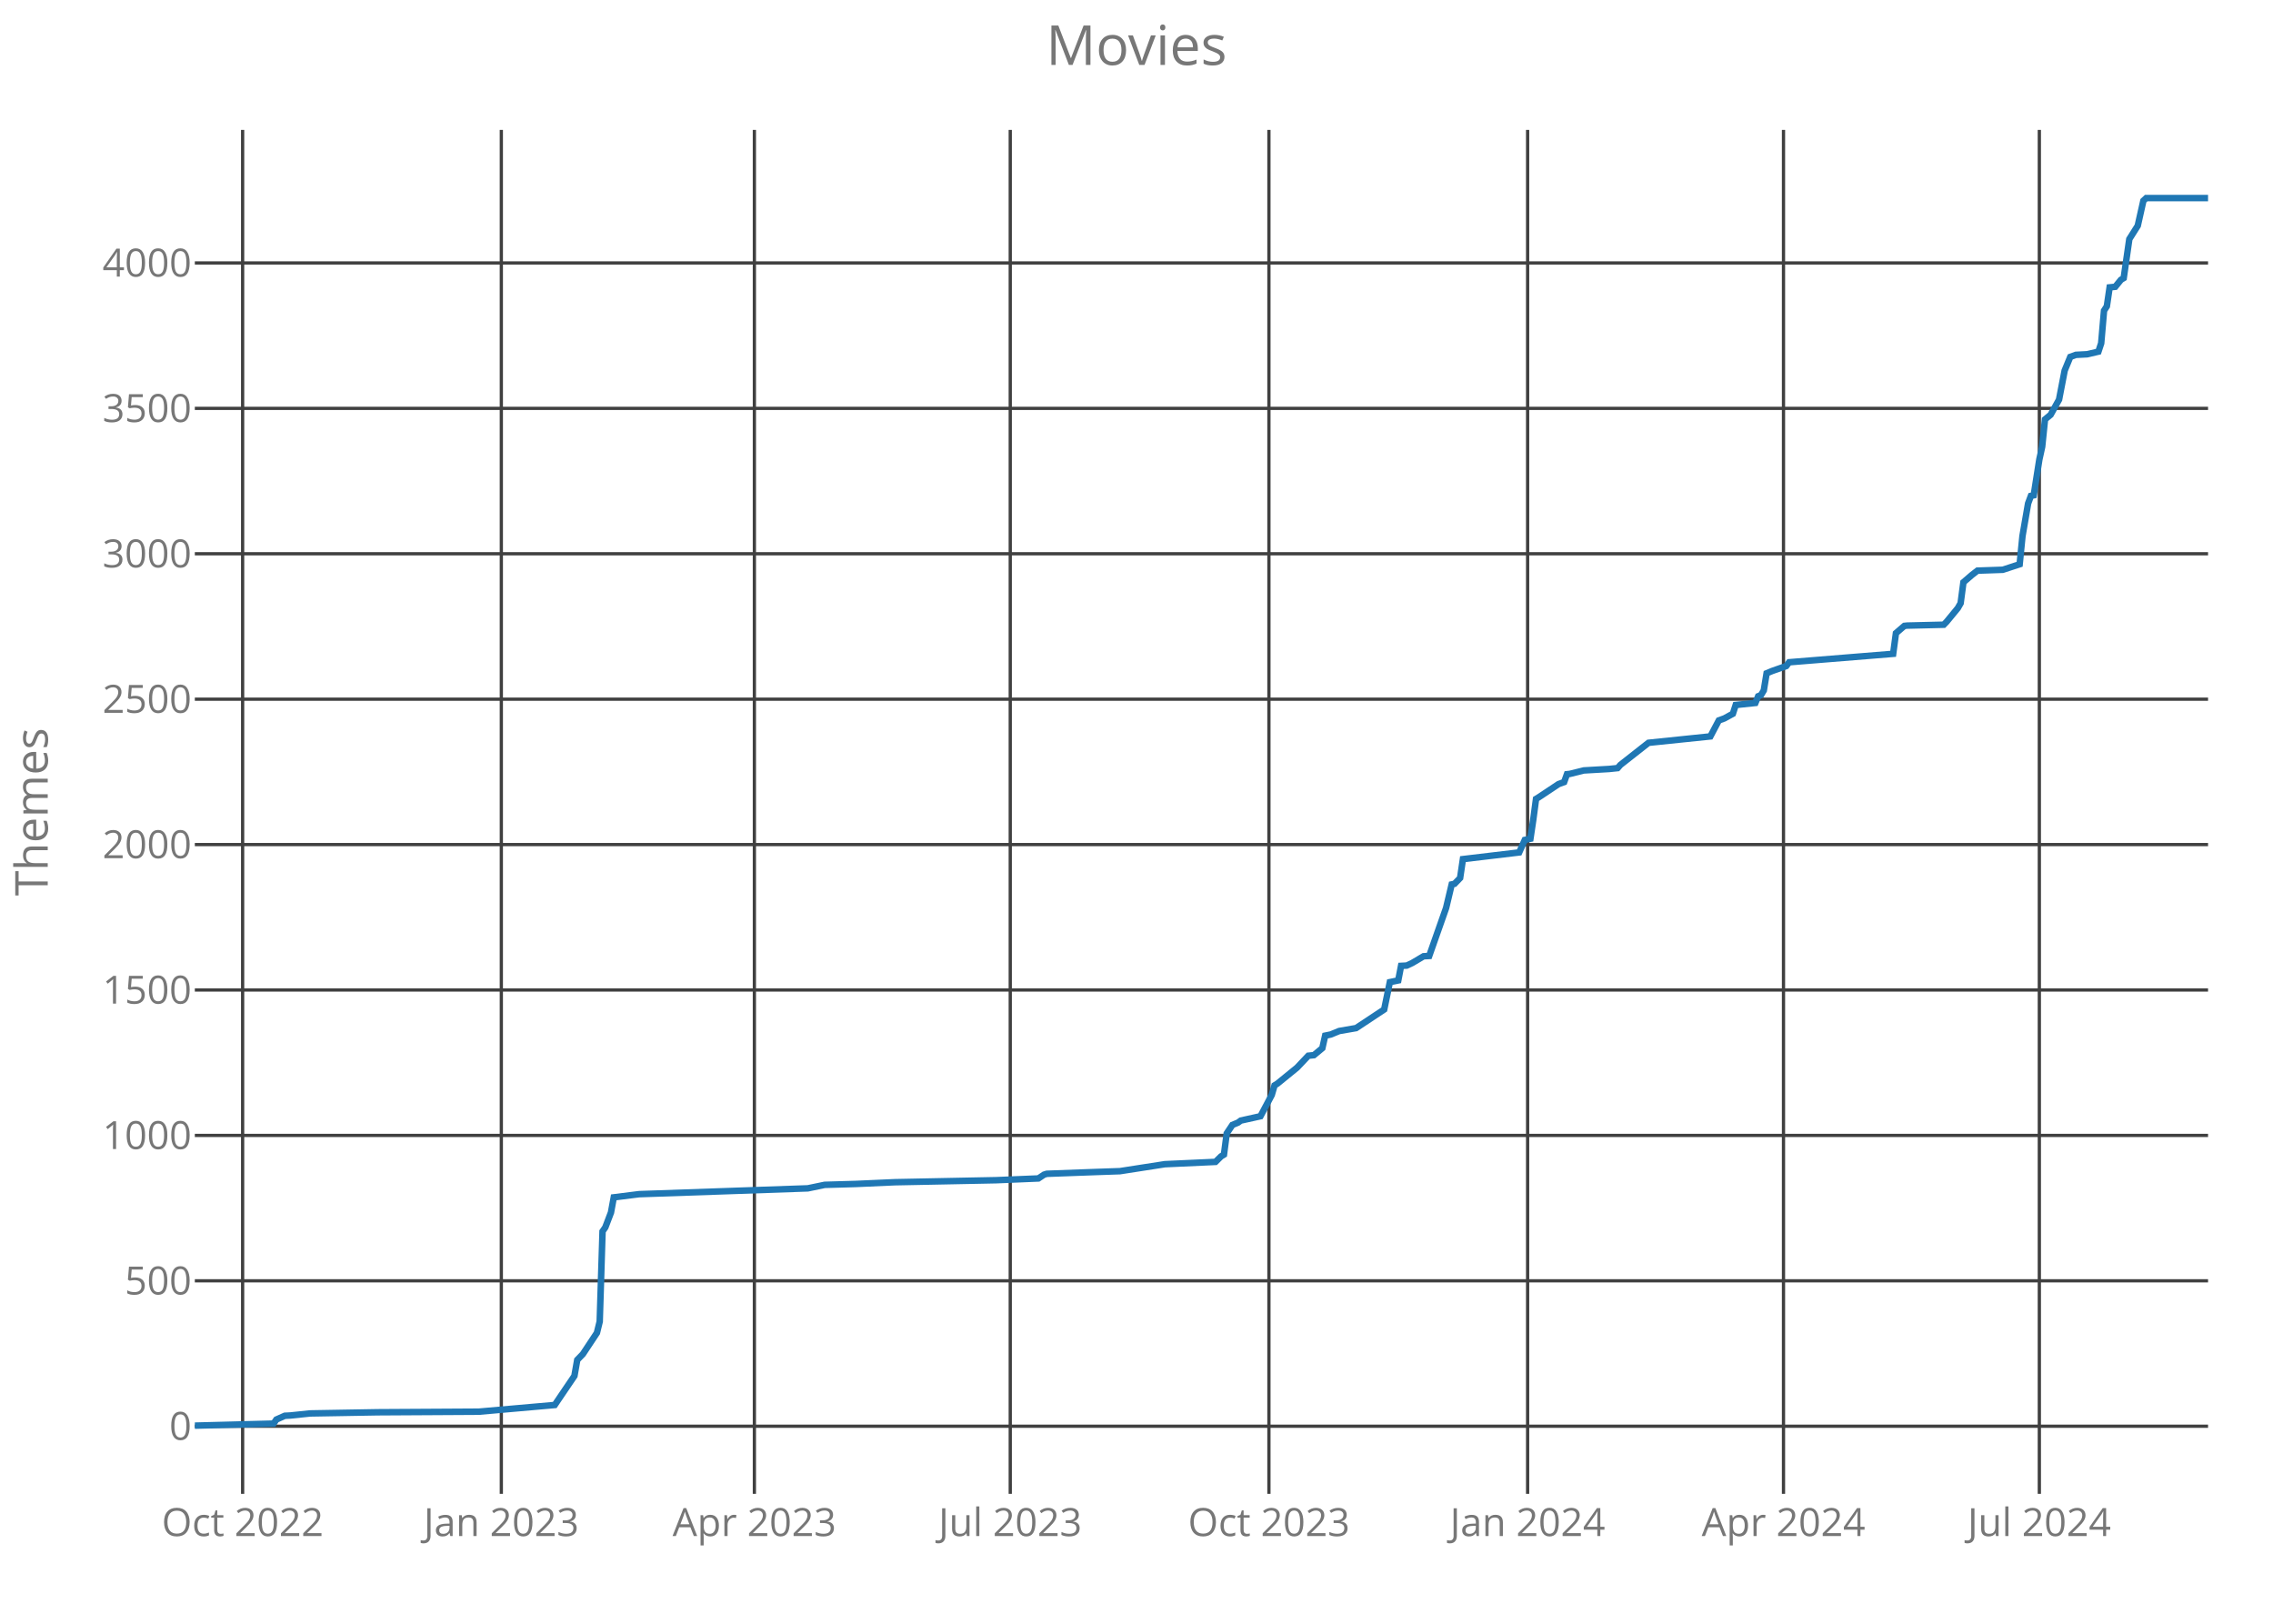
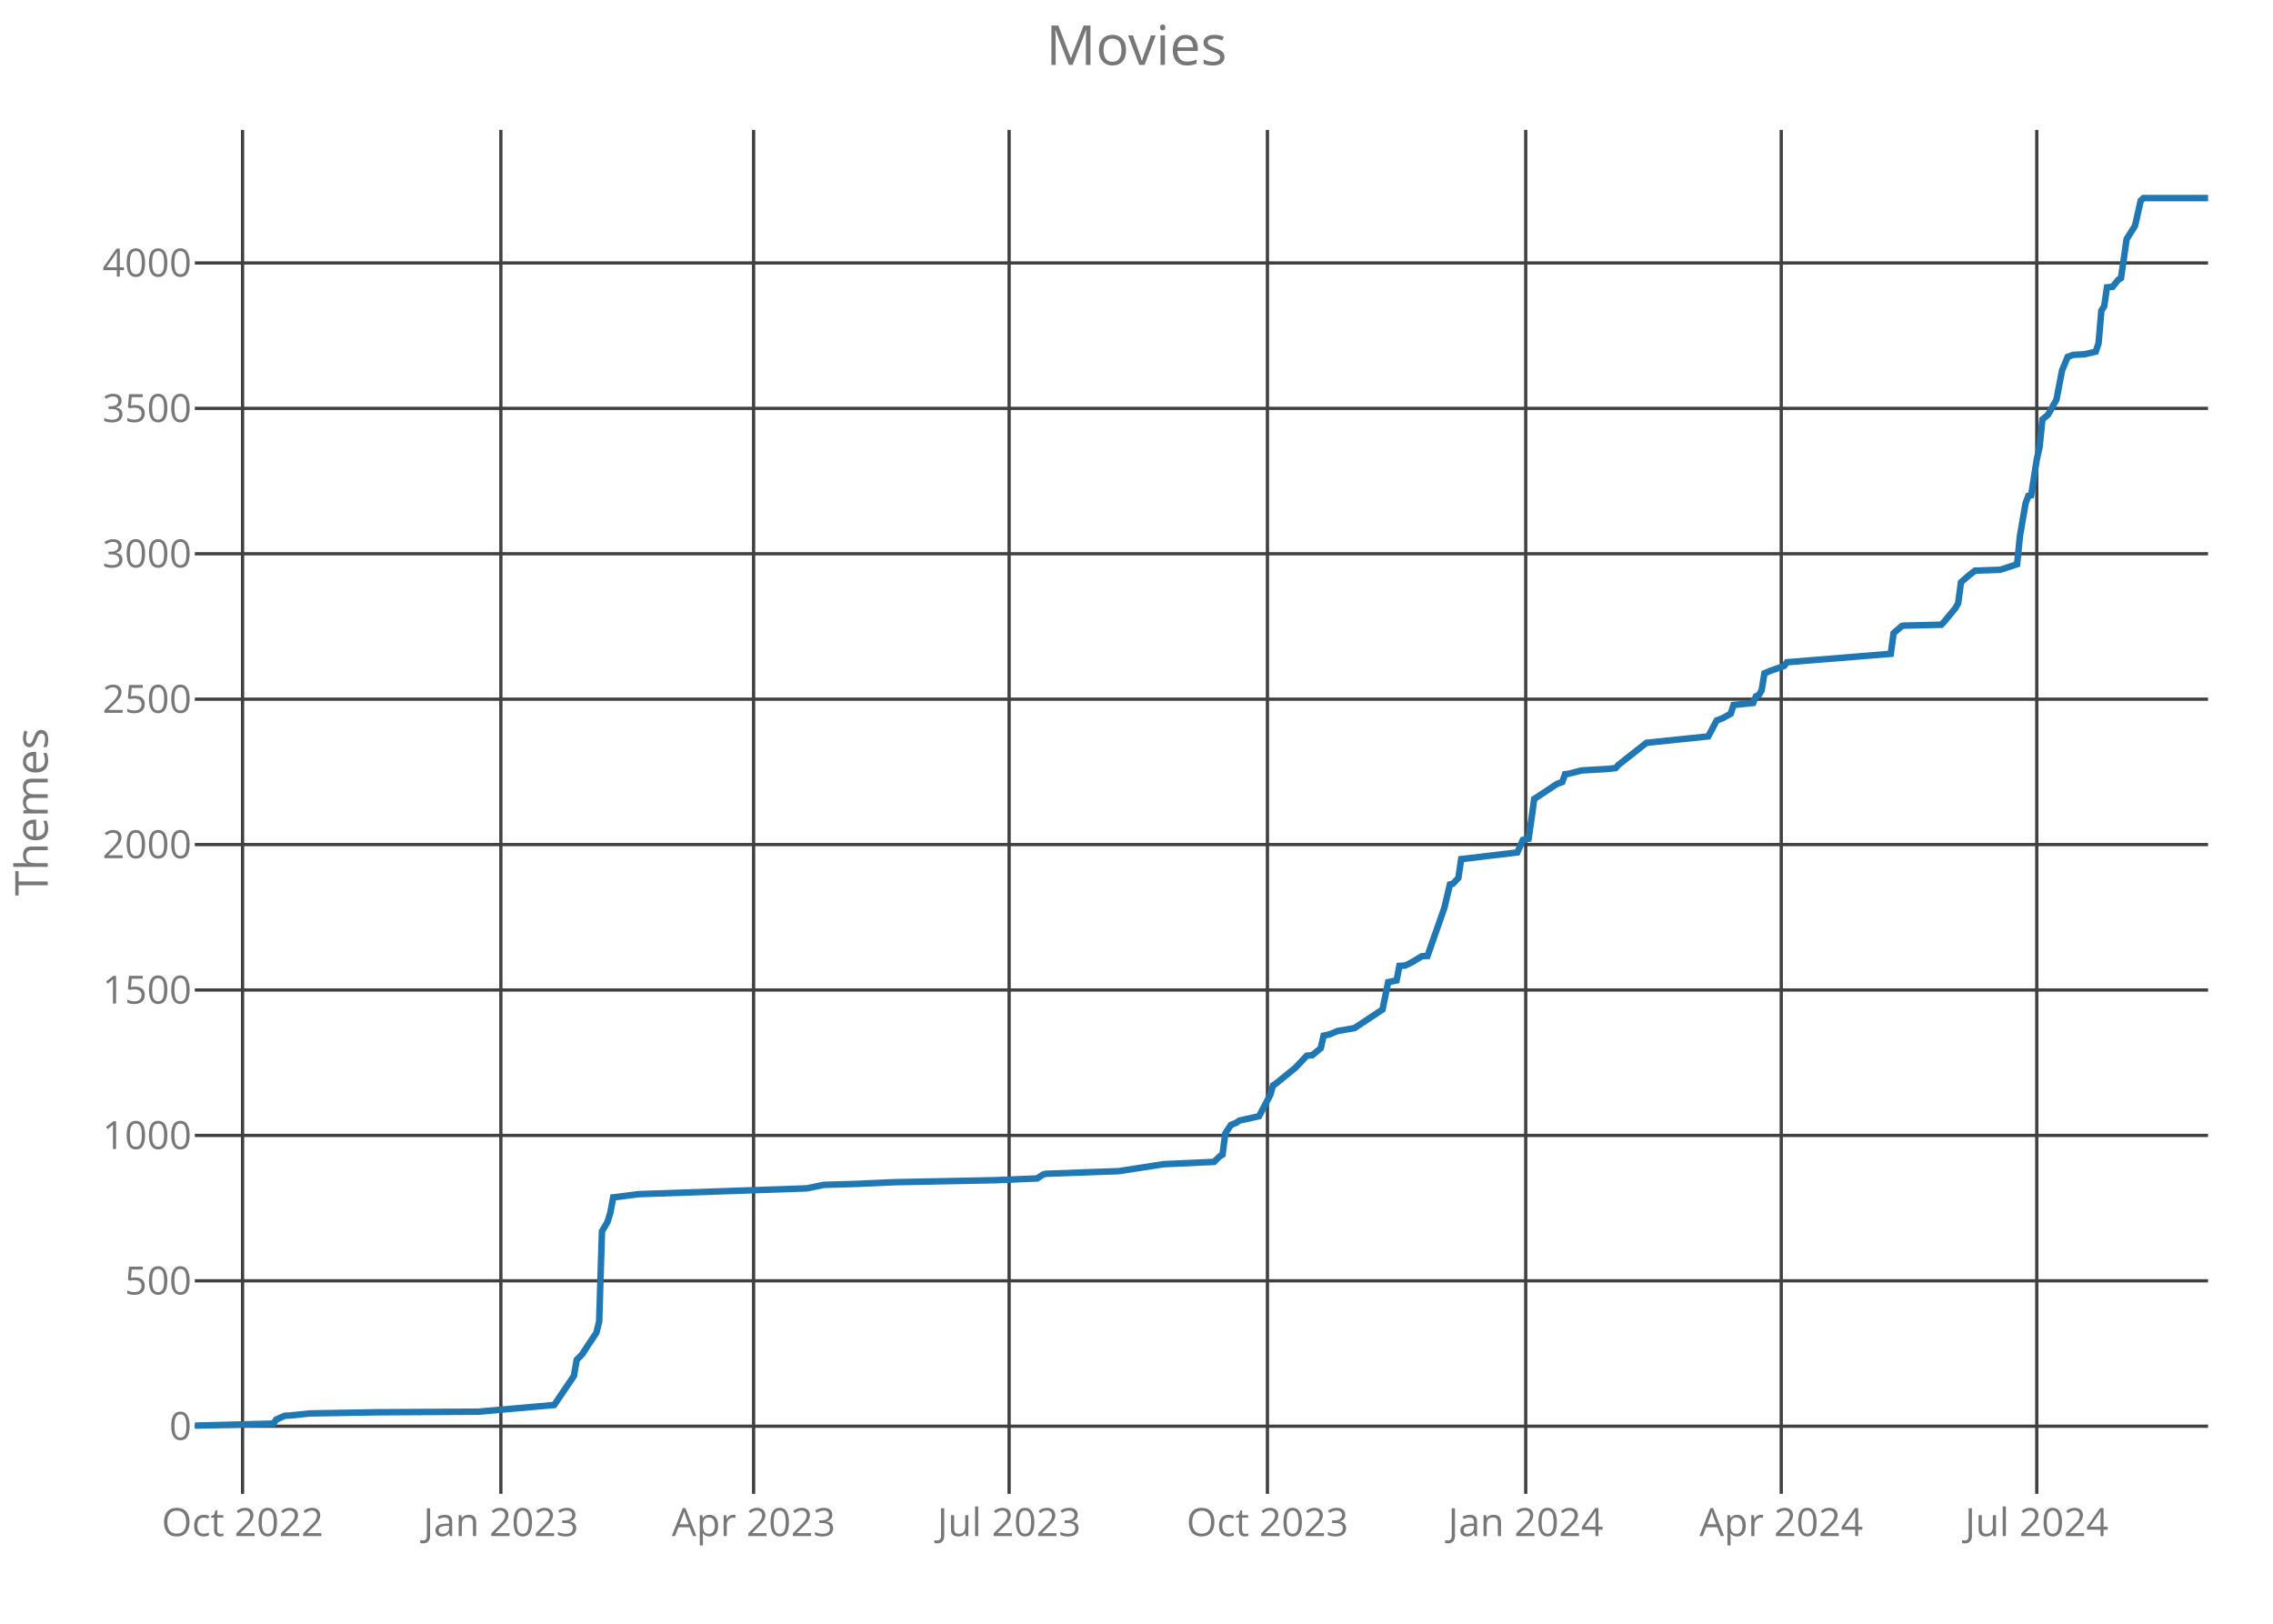
<svg xmlns="http://www.w3.org/2000/svg" class="main-svg" width="700" height="500" style="" viewBox="0 0 700 500">
  <rect x="0" y="0" width="700" height="500" style="fill: rgb(0, 0, 0); fill-opacity: 0;" />
-   <defs id="defs-f23d65">
+   <defs id="defs-795b3d">
    <g class="clips">
-       <clipPath id="clipf23d65xyplot" class="plotclip">
+       <clipPath id="clip795b3dxyplot" class="plotclip">
        <rect width="620" height="420" />
      </clipPath>
-       <clipPath class="axesclip" id="clipf23d65x">
+       <clipPath class="axesclip" id="clip795b3dx">
        <rect x="60" y="0" width="620" height="500" />
      </clipPath>
-       <clipPath class="axesclip" id="clipf23d65y">
+       <clipPath class="axesclip" id="clip795b3dy">
        <rect x="0" y="40" width="700" height="420" />
      </clipPath>
-       <clipPath class="axesclip" id="clipf23d65xy">
+       <clipPath class="axesclip" id="clip795b3dxy">
        <rect x="60" y="40" width="620" height="420" />
      </clipPath>
    </g>
    <g class="gradients" />
  </defs>
  <g class="bglayer">
    <rect class="bg" x="60" y="40" width="620" height="420" style="fill: rgb(0, 0, 0); fill-opacity: 0; stroke-width: 0;" />
  </g>
  <g class="layer-below">
    <g class="imagelayer" />
    <g class="shapelayer" />
  </g>
  <g class="cartesianlayer">
    <g class="subplot xy">
      <g class="layer-subplot">
        <g class="shapelayer" />
        <g class="imagelayer" />
      </g>
      <g class="gridlayer">
        <g class="x">
-           <path class="xgrid crisp" transform="translate(74.72,0)" d="M0,40v420" style="stroke: rgb(64, 64, 64); stroke-opacity: 1; stroke-width: 1px;" />
-           <path class="xgrid crisp" transform="translate(154.39,0)" d="M0,40v420" style="stroke: rgb(64, 64, 64); stroke-opacity: 1; stroke-width: 1px;" />
-           <path class="xgrid crisp" transform="translate(232.32,0)" d="M0,40v420" style="stroke: rgb(64, 64, 64); stroke-opacity: 1; stroke-width: 1px;" />
-           <path class="xgrid crisp" transform="translate(311.12,0)" d="M0,40v420" style="stroke: rgb(64, 64, 64); stroke-opacity: 1; stroke-width: 1px;" />
-           <path class="xgrid crisp" transform="translate(390.78,0)" d="M0,40v420" style="stroke: rgb(64, 64, 64); stroke-opacity: 1; stroke-width: 1px;" />
-           <path class="xgrid crisp" transform="translate(470.45,0)" d="M0,40v420" style="stroke: rgb(64, 64, 64); stroke-opacity: 1; stroke-width: 1px;" />
-           <path class="xgrid crisp" transform="translate(549.25,0)" d="M0,40v420" style="stroke: rgb(64, 64, 64); stroke-opacity: 1; stroke-width: 1px;" />
-           <path class="xgrid crisp" transform="translate(628.04,0)" d="M0,40v420" style="stroke: rgb(64, 64, 64); stroke-opacity: 1; stroke-width: 1px;" />
+           <path class="xgrid crisp" transform="translate(74.7,0)" d="M0,40v420" style="stroke: rgb(64, 64, 64); stroke-opacity: 1; stroke-width: 1px;" />
+           <path class="xgrid crisp" transform="translate(154.25,0)" d="M0,40v420" style="stroke: rgb(64, 64, 64); stroke-opacity: 1; stroke-width: 1px;" />
+           <path class="xgrid crisp" transform="translate(232.08,0)" d="M0,40v420" style="stroke: rgb(64, 64, 64); stroke-opacity: 1; stroke-width: 1px;" />
+           <path class="xgrid crisp" transform="translate(310.77,0)" d="M0,40v420" style="stroke: rgb(64, 64, 64); stroke-opacity: 1; stroke-width: 1px;" />
+           <path class="xgrid crisp" transform="translate(390.32,0)" d="M0,40v420" style="stroke: rgb(64, 64, 64); stroke-opacity: 1; stroke-width: 1px;" />
+           <path class="xgrid crisp" transform="translate(469.87,0)" d="M0,40v420" style="stroke: rgb(64, 64, 64); stroke-opacity: 1; stroke-width: 1px;" />
+           <path class="xgrid crisp" transform="translate(548.56,0)" d="M0,40v420" style="stroke: rgb(64, 64, 64); stroke-opacity: 1; stroke-width: 1px;" />
+           <path class="xgrid crisp" transform="translate(627.25,0)" d="M0,40v420" style="stroke: rgb(64, 64, 64); stroke-opacity: 1; stroke-width: 1px;" />
        </g>
        <g class="y">
          <path class="ygrid crisp" transform="translate(0,439.18)" d="M60,0h620" style="stroke: rgb(64, 64, 64); stroke-opacity: 1; stroke-width: 1px;" />
          <path class="ygrid crisp" transform="translate(0,394.4)" d="M60,0h620" style="stroke: rgb(64, 64, 64); stroke-opacity: 1; stroke-width: 1px;" />
          <path class="ygrid crisp" transform="translate(0,349.63)" d="M60,0h620" style="stroke: rgb(64, 64, 64); stroke-opacity: 1; stroke-width: 1px;" />
          <path class="ygrid crisp" transform="translate(0,304.85)" d="M60,0h620" style="stroke: rgb(64, 64, 64); stroke-opacity: 1; stroke-width: 1px;" />
          <path class="ygrid crisp" transform="translate(0,260.07)" d="M60,0h620" style="stroke: rgb(64, 64, 64); stroke-opacity: 1; stroke-width: 1px;" />
          <path class="ygrid crisp" transform="translate(0,215.3)" d="M60,0h620" style="stroke: rgb(64, 64, 64); stroke-opacity: 1; stroke-width: 1px;" />
          <path class="ygrid crisp" transform="translate(0,170.52)" d="M60,0h620" style="stroke: rgb(64, 64, 64); stroke-opacity: 1; stroke-width: 1px;" />
          <path class="ygrid crisp" transform="translate(0,125.75)" d="M60,0h620" style="stroke: rgb(64, 64, 64); stroke-opacity: 1; stroke-width: 1px;" />
          <path class="ygrid crisp" transform="translate(0,80.97)" d="M60,0h620" style="stroke: rgb(64, 64, 64); stroke-opacity: 1; stroke-width: 1px;" />
        </g>
      </g>
      <g class="zerolinelayer" />
      <path class="xlines-below crisp" d="M0,0" style="fill: none;" />
      <path class="ylines-below crisp" d="M0,0" style="fill: none;" />
      <g class="overlines-below" />
      <g class="xaxislayer-below">
        <g class="xtick">
-           <text text-anchor="middle" x="0" y="473" transform="translate(74.72,0)" style="font-family: 'Open Sans'; font-size: 12px; fill: rgb(119, 119, 119); fill-opacity: 1; white-space: pre;">Oct 2022</text>
+           <text text-anchor="middle" x="0" y="473" transform="translate(74.7,0)" style="font-family: 'Open Sans'; font-size: 12px; fill: rgb(119, 119, 119); fill-opacity: 1; white-space: pre;">Oct 2022</text>
        </g>
        <g class="xtick">
-           <text text-anchor="middle" x="0" y="473" transform="translate(154.39,0)" style="font-family: 'Open Sans'; font-size: 12px; fill: rgb(119, 119, 119); fill-opacity: 1; white-space: pre;">Jan 2023</text>
+           <text text-anchor="middle" x="0" y="473" transform="translate(154.25,0)" style="font-family: 'Open Sans'; font-size: 12px; fill: rgb(119, 119, 119); fill-opacity: 1; white-space: pre;">Jan 2023</text>
        </g>
        <g class="xtick">
-           <text text-anchor="middle" x="0" y="473" transform="translate(232.32,0)" style="font-family: 'Open Sans'; font-size: 12px; fill: rgb(119, 119, 119); fill-opacity: 1; white-space: pre;">Apr 2023</text>
+           <text text-anchor="middle" x="0" y="473" transform="translate(232.08,0)" style="font-family: 'Open Sans'; font-size: 12px; fill: rgb(119, 119, 119); fill-opacity: 1; white-space: pre;">Apr 2023</text>
        </g>
        <g class="xtick">
-           <text text-anchor="middle" x="0" y="473" transform="translate(311.12,0)" style="font-family: 'Open Sans'; font-size: 12px; fill: rgb(119, 119, 119); fill-opacity: 1; white-space: pre;">Jul 2023</text>
+           <text text-anchor="middle" x="0" y="473" transform="translate(310.77,0)" style="font-family: 'Open Sans'; font-size: 12px; fill: rgb(119, 119, 119); fill-opacity: 1; white-space: pre;">Jul 2023</text>
        </g>
        <g class="xtick">
-           <text text-anchor="middle" x="0" y="473" transform="translate(390.78,0)" style="font-family: 'Open Sans'; font-size: 12px; fill: rgb(119, 119, 119); fill-opacity: 1; white-space: pre;">Oct 2023</text>
+           <text text-anchor="middle" x="0" y="473" transform="translate(390.32,0)" style="font-family: 'Open Sans'; font-size: 12px; fill: rgb(119, 119, 119); fill-opacity: 1; white-space: pre;">Oct 2023</text>
        </g>
        <g class="xtick">
-           <text text-anchor="middle" x="0" y="473" transform="translate(470.45,0)" style="font-family: 'Open Sans'; font-size: 12px; fill: rgb(119, 119, 119); fill-opacity: 1; white-space: pre;">Jan 2024</text>
+           <text text-anchor="middle" x="0" y="473" transform="translate(469.87,0)" style="font-family: 'Open Sans'; font-size: 12px; fill: rgb(119, 119, 119); fill-opacity: 1; white-space: pre;">Jan 2024</text>
        </g>
        <g class="xtick">
-           <text text-anchor="middle" x="0" y="473" transform="translate(549.25,0)" style="font-family: 'Open Sans'; font-size: 12px; fill: rgb(119, 119, 119); fill-opacity: 1; white-space: pre;">Apr 2024</text>
+           <text text-anchor="middle" x="0" y="473" transform="translate(548.56,0)" style="font-family: 'Open Sans'; font-size: 12px; fill: rgb(119, 119, 119); fill-opacity: 1; white-space: pre;">Apr 2024</text>
        </g>
        <g class="xtick">
-           <text text-anchor="middle" x="0" y="473" transform="translate(628.04,0)" style="font-family: 'Open Sans'; font-size: 12px; fill: rgb(119, 119, 119); fill-opacity: 1; white-space: pre;">Jul 2024</text>
+           <text text-anchor="middle" x="0" y="473" transform="translate(627.25,0)" style="font-family: 'Open Sans'; font-size: 12px; fill: rgb(119, 119, 119); fill-opacity: 1; white-space: pre;">Jul 2024</text>
        </g>
      </g>
      <g class="yaxislayer-below">
        <g class="ytick">
          <text text-anchor="end" x="59" y="4.2" transform="translate(0,439.18)" style="font-family: 'Open Sans'; font-size: 12px; fill: rgb(119, 119, 119); fill-opacity: 1; white-space: pre;">0</text>
        </g>
        <g class="ytick">
          <text text-anchor="end" x="59" y="4.2" transform="translate(0,394.4)" style="font-family: 'Open Sans'; font-size: 12px; fill: rgb(119, 119, 119); fill-opacity: 1; white-space: pre;">500</text>
        </g>
        <g class="ytick">
          <text text-anchor="end" x="59" y="4.2" transform="translate(0,349.63)" style="font-family: 'Open Sans'; font-size: 12px; fill: rgb(119, 119, 119); fill-opacity: 1; white-space: pre;">1000</text>
        </g>
        <g class="ytick">
          <text text-anchor="end" x="59" y="4.2" transform="translate(0,304.85)" style="font-family: 'Open Sans'; font-size: 12px; fill: rgb(119, 119, 119); fill-opacity: 1; white-space: pre;">1500</text>
        </g>
        <g class="ytick">
          <text text-anchor="end" x="59" y="4.2" transform="translate(0,260.07)" style="font-family: 'Open Sans'; font-size: 12px; fill: rgb(119, 119, 119); fill-opacity: 1; white-space: pre;">2000</text>
        </g>
        <g class="ytick">
          <text text-anchor="end" x="59" y="4.2" transform="translate(0,215.3)" style="font-family: 'Open Sans'; font-size: 12px; fill: rgb(119, 119, 119); fill-opacity: 1; white-space: pre;">2500</text>
        </g>
        <g class="ytick">
          <text text-anchor="end" x="59" y="4.2" transform="translate(0,170.52)" style="font-family: 'Open Sans'; font-size: 12px; fill: rgb(119, 119, 119); fill-opacity: 1; white-space: pre;">3000</text>
        </g>
        <g class="ytick">
          <text text-anchor="end" x="59" y="4.2" transform="translate(0,125.75)" style="font-family: 'Open Sans'; font-size: 12px; fill: rgb(119, 119, 119); fill-opacity: 1; white-space: pre;">3500</text>
        </g>
        <g class="ytick">
          <text text-anchor="end" x="59" y="4.2" transform="translate(0,80.97)" style="font-family: 'Open Sans'; font-size: 12px; fill: rgb(119, 119, 119); fill-opacity: 1; white-space: pre;">4000</text>
        </g>
      </g>
      <g class="overaxes-below" />
-       <g class="plot" transform="translate(60,40)" clip-path="url('#clipf23d65xyplot')">
+       <g class="plot" transform="translate(60,40)" clip-path="url('#clip795b3dxyplot')">
        <g class="scatterlayer mlayer">
-           <g class="trace scatter traced41304" style="stroke-miterlimit: 2; opacity: 1;">
+           <g class="trace scatter tracef3a99e" style="stroke-miterlimit: 2; opacity: 1;">
            <g class="fills" />
            <g class="errorbars" />
            <g class="lines">
-               <path class="js-line" d="M0,399L24.25,398.37L25.11,397.12L27.71,395.96L29.44,395.87L35.5,395.24L56.28,394.88L87.46,394.7L110.84,392.64L113.44,388.79L116.9,383.69L117.77,378.76L119.5,376.97L123.83,370.43L124.69,366.94L125.56,339.18L126.42,337.93L128.16,333.36L129.02,328.7L136.82,327.72L188.77,325.93L193.97,324.85L203.49,324.58L215.61,324.04L246.79,323.42L259.78,322.88L261.51,321.72L262.37,321.45L277.09,320.91L284.89,320.64L298.74,318.49L314.33,317.78L316.06,316.07L316.93,315.54L317.79,309L319.53,306.4L321.26,305.69L322.12,305.06L328.18,303.72L331.65,297.18L332.51,294.22L333.38,293.69L339.44,288.76L342.91,285.09L344.64,284.91L347.23,282.76L348.1,278.91L349.83,278.55L352.43,277.48L357.63,276.58L366.28,270.85L368.02,262.43L370.61,261.9L371.48,257.42L373.21,257.33L374.94,256.52L378.41,254.46L380.14,254.37L385.34,239.6L387.07,232.34L387.93,232.16L389.66,230.37L390.53,224.55L407.85,222.49L409.58,218.64L411.31,218.28L412.18,212.46L413.04,206.01L413.91,205.48L419.97,201.45L421.7,200.82L422.57,198.4L423.44,198.31L427.77,197.24L435.56,196.79L438.16,196.52L439.02,195.54L447.68,188.73L466.73,186.76L469.33,181.84L471.06,181.21L473.66,179.78L474.53,177.09L480.59,176.46L481.45,174.4L482.32,174.04L483.18,172.61L484.05,167.33L485.78,166.61L490.11,165.09L490.98,163.93L523.02,161.33L523.88,154.97L526.48,152.73L527.35,152.64L538.6,152.37L539.47,151.48L542.93,147.27L543.8,145.75L544.66,139.3L547.26,137.06L548.99,135.72L556.79,135.45L561.98,133.75L562.85,125.06L564.58,115.03L565.45,112.7L566.31,112.52L568.04,101.51L568.91,97.57L569.78,89.15L571.51,87.72L574.11,83.06L575.84,74.1L577.57,69.9L579.3,69.27L582.77,69.09L586.23,68.28L587.09,65.69L587.96,55.66L588.83,54.31L589.69,48.49L591.42,48.31L593.16,46.16L594.02,45.63L595.75,33.63L598.35,29.51L600.08,21.81L600.95,21L620,21" style="vector-effect: non-scaling-stroke; fill: none; stroke: rgb(31, 119, 180); stroke-opacity: 1; stroke-width: 2px; opacity: 1;" />
+               <path class="js-line" d="M0,399L24.21,398.37L25.08,397.12L27.67,395.96L29.4,395.87L35.45,395.24L56.21,394.88L87.34,394.7L110.68,392.64L113.28,388.79L116.74,383.69L117.6,378.76L119.33,376.97L121.06,374.28L123.65,370.43L124.52,366.94L125.38,339.18L127.11,336.22L127.98,333.36L128.84,328.7L129.71,328.61L136.62,327.72L188.51,325.93L193.7,324.85L203.21,324.58L215.31,324.04L246.44,323.42L259.41,322.88L261.14,321.72L262.01,321.45L276.71,320.91L284.49,320.64L298.33,318.49L313.89,317.78L315.62,316.07L316.49,315.54L317.35,309L319.08,306.4L320.81,305.69L321.67,305.06L327.73,303.72L331.19,297.18L332.05,294.22L332.91,293.69L338.97,288.76L342.43,285.09L344.16,284.91L346.75,282.76L347.62,278.91L349.34,278.55L351.94,277.48L357.13,276.58L365.77,270.85L367.5,262.43L370.1,261.9L370.96,257.42L372.69,257.33L374.42,256.52L377.88,254.46L379.61,254.37L384.8,239.6L386.53,232.34L387.39,232.16L389.12,230.37L389.99,224.55L407.28,222.49L409.01,218.64L410.74,218.28L411.6,212.46L412.47,206.01L413.33,205.48L419.39,201.45L421.12,200.82L421.98,198.4L422.85,198.31L427.17,197.24L434.95,196.79L437.55,196.52L438.41,195.54L447.06,188.73L466.08,186.76L468.68,181.84L470.4,181.21L473,179.78L473.86,177.09L479.92,176.46L480.78,174.4L481.65,174.04L482.51,172.61L483.38,167.33L485.1,166.61L489.43,165.09L490.29,163.93L522.29,161.33L523.15,154.97L525.75,152.73L526.61,152.64L537.85,152.37L538.72,151.48L542.18,147.27L543.04,145.75L543.91,139.3L546.5,137.06L548.23,135.72L556.01,135.45L561.2,133.75L562.06,125.06L563.79,115.03L564.66,112.7L565.52,112.52L567.25,101.51L568.12,97.57L568.98,89.15L570.71,87.72L573.31,83.06L575.03,74.1L576.76,69.9L578.49,69.27L581.95,69.09L585.41,68.28L586.28,65.69L587.14,55.66L588.01,54.31L588.87,48.49L590.6,48.31L592.33,46.16L593.19,45.63L594.92,33.63L597.52,29.51L599.25,21.81L600.11,21L620,21" style="vector-effect: non-scaling-stroke; fill: none; stroke: rgb(31, 119, 180); stroke-opacity: 1; stroke-width: 2px; opacity: 1;" />
            </g>
            <g class="points" />
            <g class="text" />
          </g>
        </g>
      </g>
      <g class="overplot" />
      <path class="xlines-above" />
      <path class="ylines-above" />
      <g class="overlines-above" />
      <g class="xaxislayer-above" />
      <g class="yaxislayer-above" />
      <g class="overaxes-above" />
    </g>
  </g>
  <g class="polarlayer" />
  <g class="ternarylayer" />
  <g class="geolayer" />
  <g class="funnelarealayer" />
  <g class="pielayer" />
  <g class="treemaplayer" />
  <g class="sunburstlayer" />
  <g class="glimages" />
-   <defs id="topdefs-f23d65">
+   <defs id="topdefs-795b3d">
    <g class="clips" />
  </defs>
  <g class="layer-above">
    <g class="imagelayer" />
    <g class="shapelayer" />
  </g>
  <g class="infolayer">
    <g class="g-gtitle">
      <text class="gtitle" x="350" y="20" text-anchor="middle" dy="0em" style="font-family: 'Open Sans'; font-size: 17px; fill: rgb(119, 119, 119); opacity: 1; font-weight: normal; white-space: pre;">Movies</text>
    </g>
    <g class="g-xtitle" />
    <g class="g-ytitle">
      <text class="ytitle" transform="rotate(-90,14.7,250)" x="14.7" y="250" text-anchor="middle" style="font-family: 'Open Sans'; font-size: 14px; fill: rgb(119, 119, 119); opacity: 1; font-weight: normal; white-space: pre;">Themes</text>
    </g>
  </g>
</svg>
